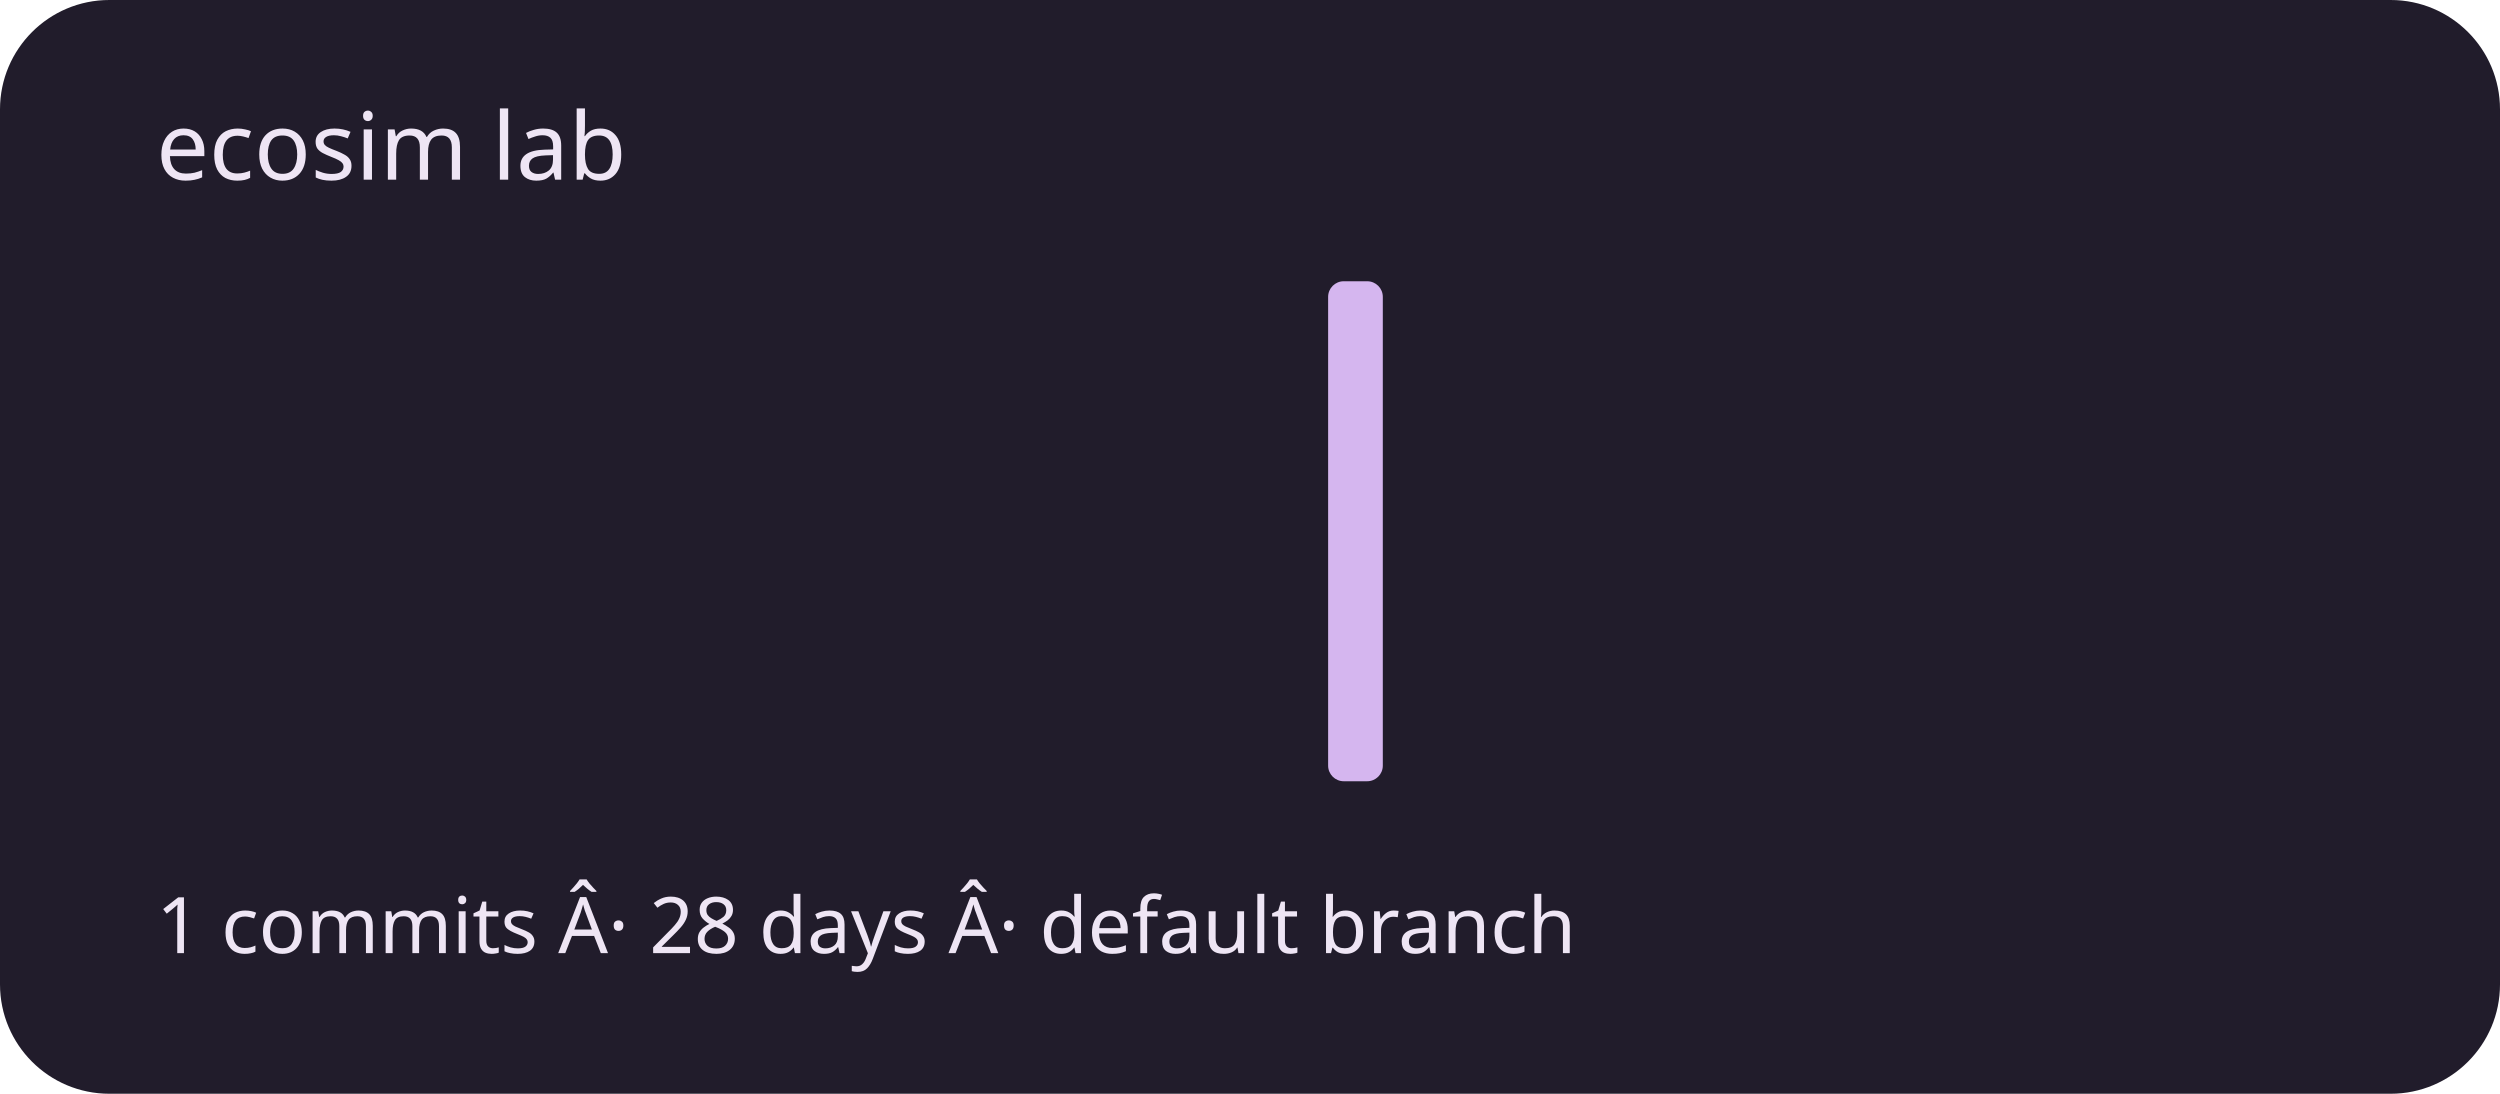
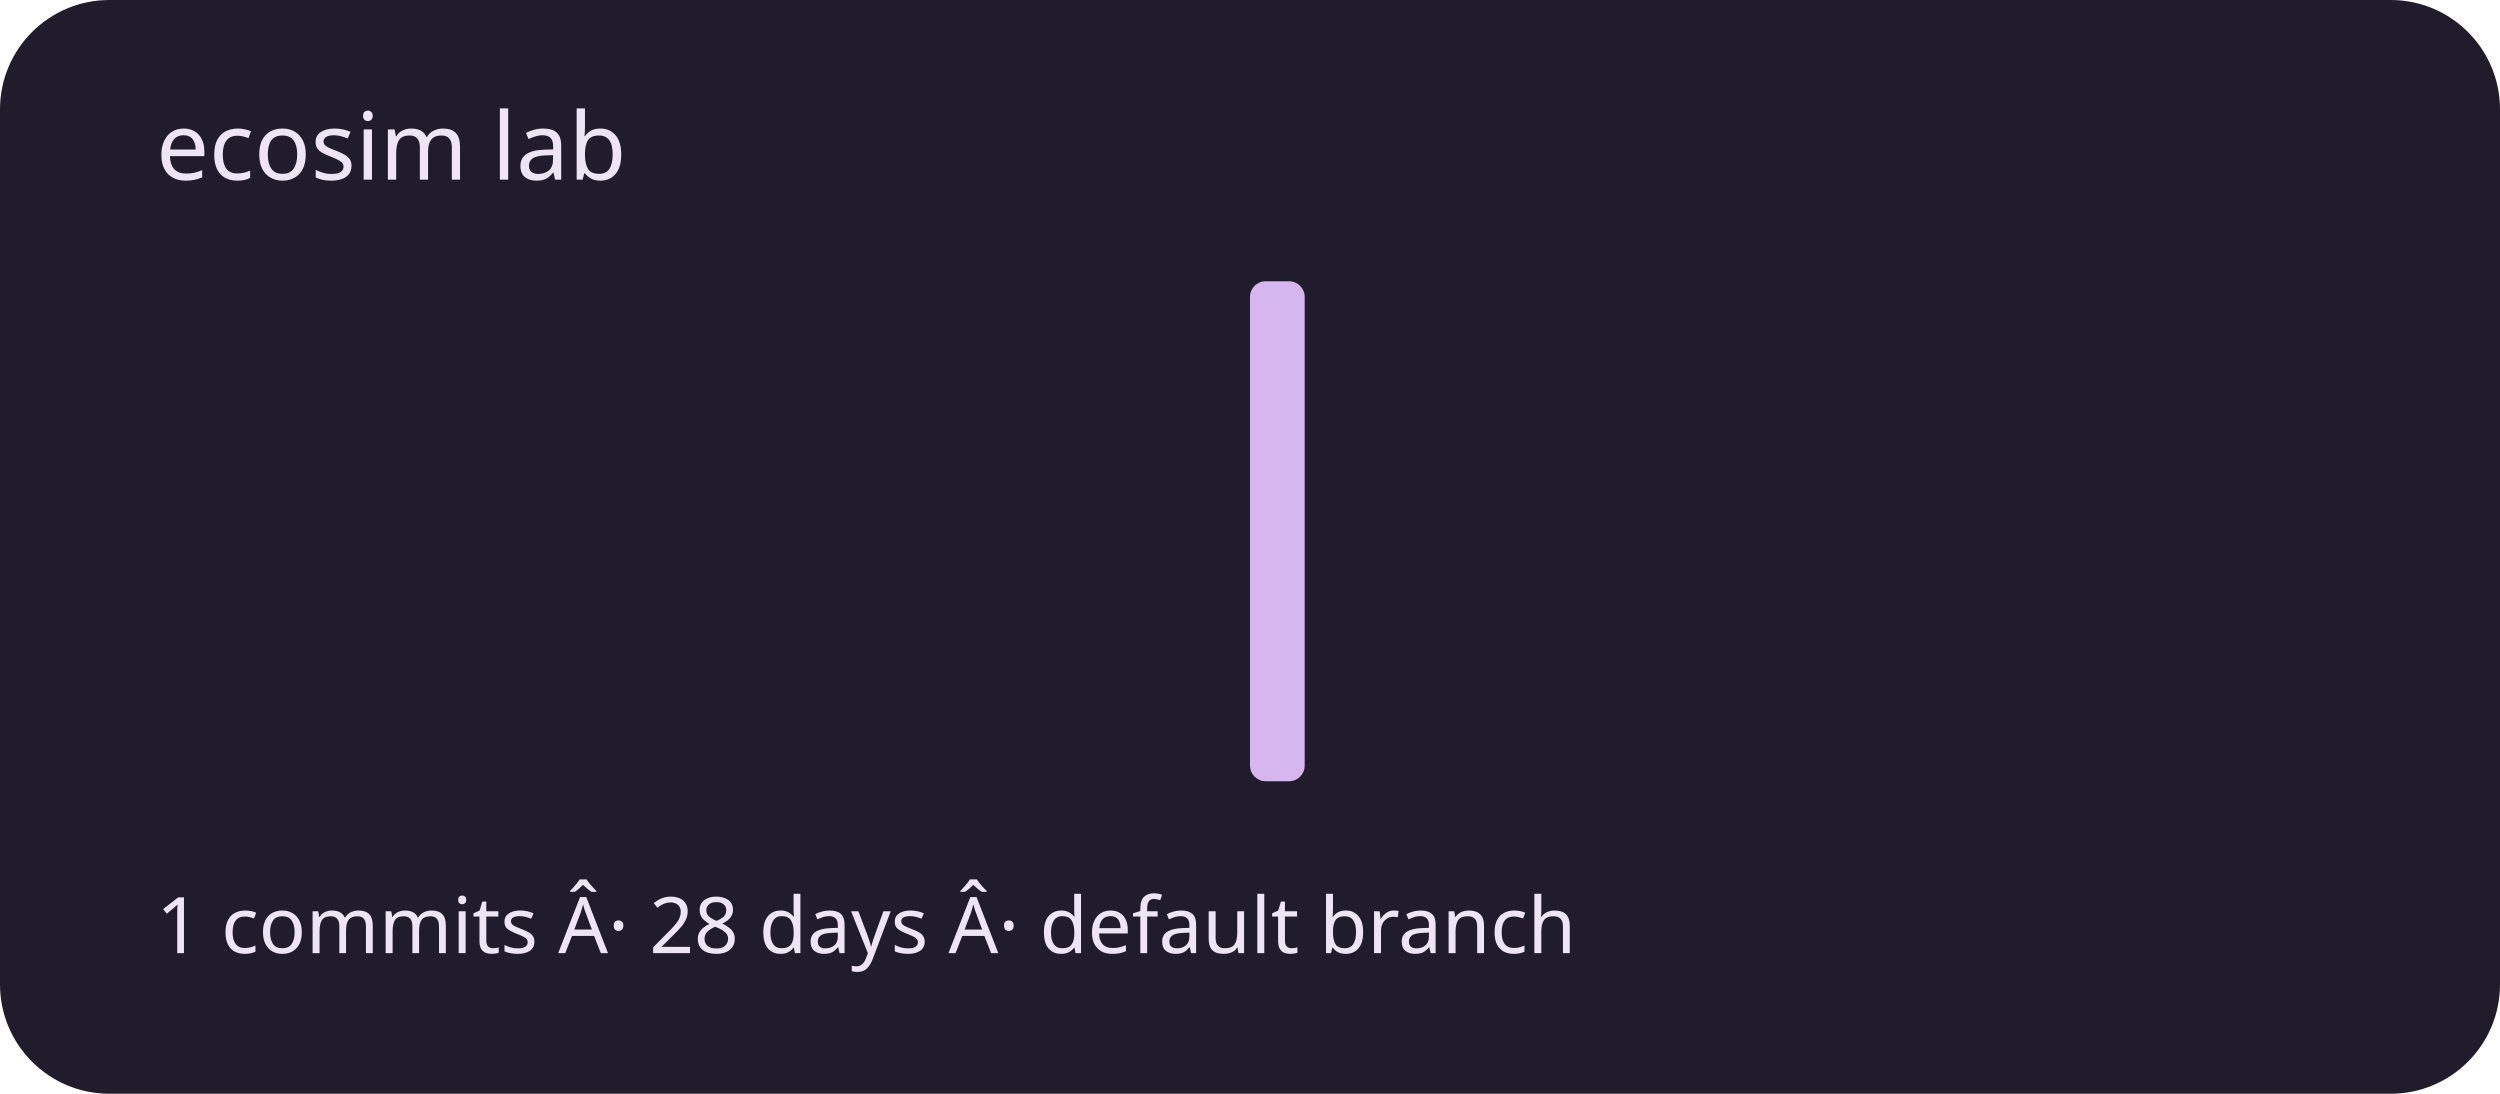
<svg xmlns="http://www.w3.org/2000/svg" viewBox="0 0 320 140" role="img" aria-labelledby="title description">
  <rect width="320" height="140" rx="14" fill="#211c2b" />
  <g fill="#d5b6ef">
    <rect x="20" y="100" width="7" height="0" rx="2" />
    <rect x="30" y="100" width="7" height="0" rx="2" />
    <rect x="40" y="100" width="7" height="0" rx="2" />
    <rect x="50" y="100" width="7" height="0" rx="2" />
    <rect x="60" y="100" width="7" height="0" rx="2" />
    <rect x="70" y="100" width="7" height="0" rx="2" />
    <rect x="80" y="100" width="7" height="0" rx="2" />
    <rect x="90" y="100" width="7" height="0" rx="2" />
    <rect x="100" y="100" width="7" height="0" rx="2" />
    <rect x="110" y="100" width="7" height="0" rx="2" />
    <rect x="120" y="100" width="7" height="0" rx="2" />
    <rect x="130" y="100" width="7" height="0" rx="2" />
    <rect x="140" y="100" width="7" height="0" rx="2" />
    <rect x="150" y="100" width="7" height="0" rx="2" />
-     <rect x="160" y="100" width="7" height="0" rx="2" />
-     <rect x="170" y="36" width="7" height="64" rx="2" />
+     <rect x="160" y="36" width="7" height="64" rx="2" />
+     <rect x="170" y="100" width="7" height="0" rx="2" />
    <rect x="180" y="100" width="7" height="0" rx="2" />
    <rect x="190" y="100" width="7" height="0" rx="2" />
    <rect x="200" y="100" width="7" height="0" rx="2" />
    <rect x="210" y="100" width="7" height="0" rx="2" />
    <rect x="220" y="100" width="7" height="0" rx="2" />
    <rect x="230" y="100" width="7" height="0" rx="2" />
    <rect x="240" y="100" width="7" height="0" rx="2" />
    <rect x="250" y="100" width="7" height="0" rx="2" />
    <rect x="260" y="100" width="7" height="0" rx="2" />
    <rect x="270" y="100" width="7" height="0" rx="2" />
    <rect x="280" y="100" width="7" height="0" rx="2" />
    <rect x="290" y="100" width="7" height="0" rx="2" />
  </g>
  <g font-family="system-ui,sans-serif" fill="#eee5f4">
    <text x="20" y="23" font-size="12">ecosim lab</text>
    <text x="20" y="122" font-size="10">1 commits Â· 28 days Â· default branch</text>
  </g>
</svg>
